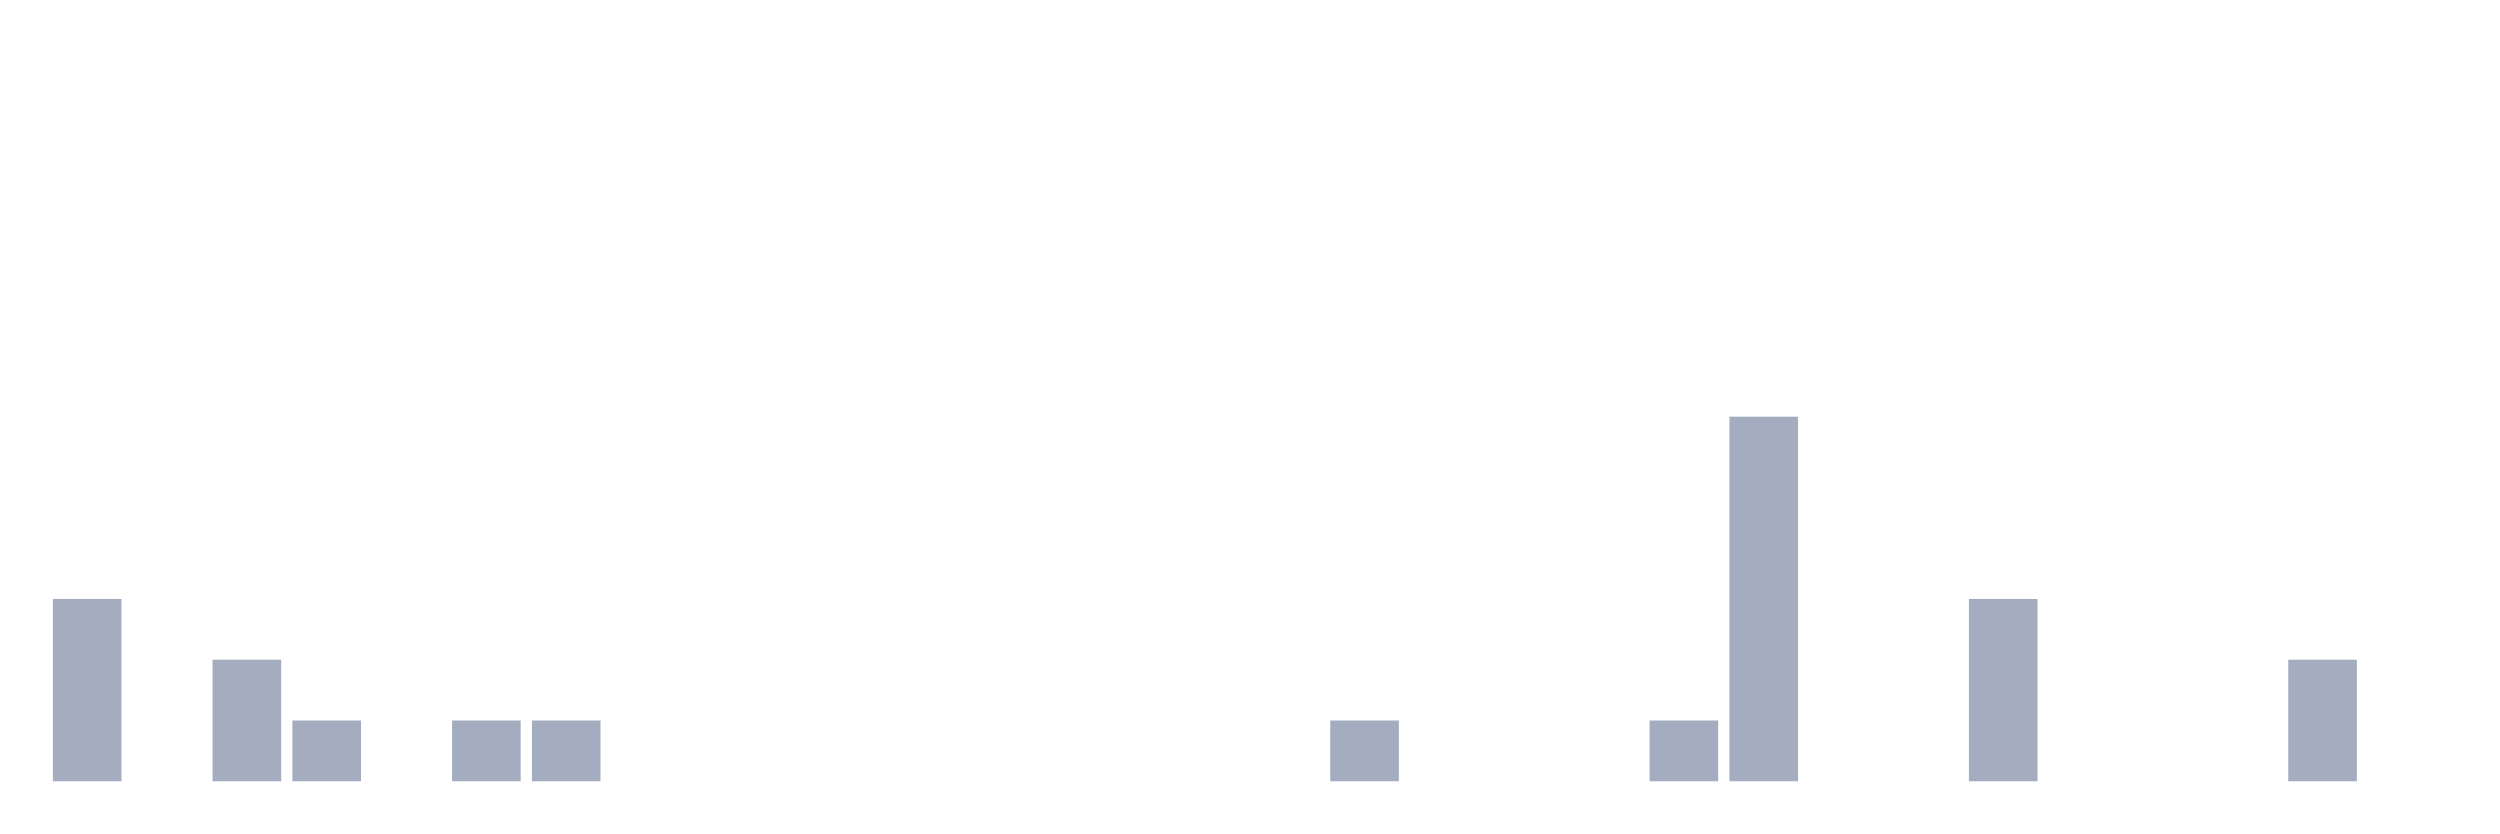
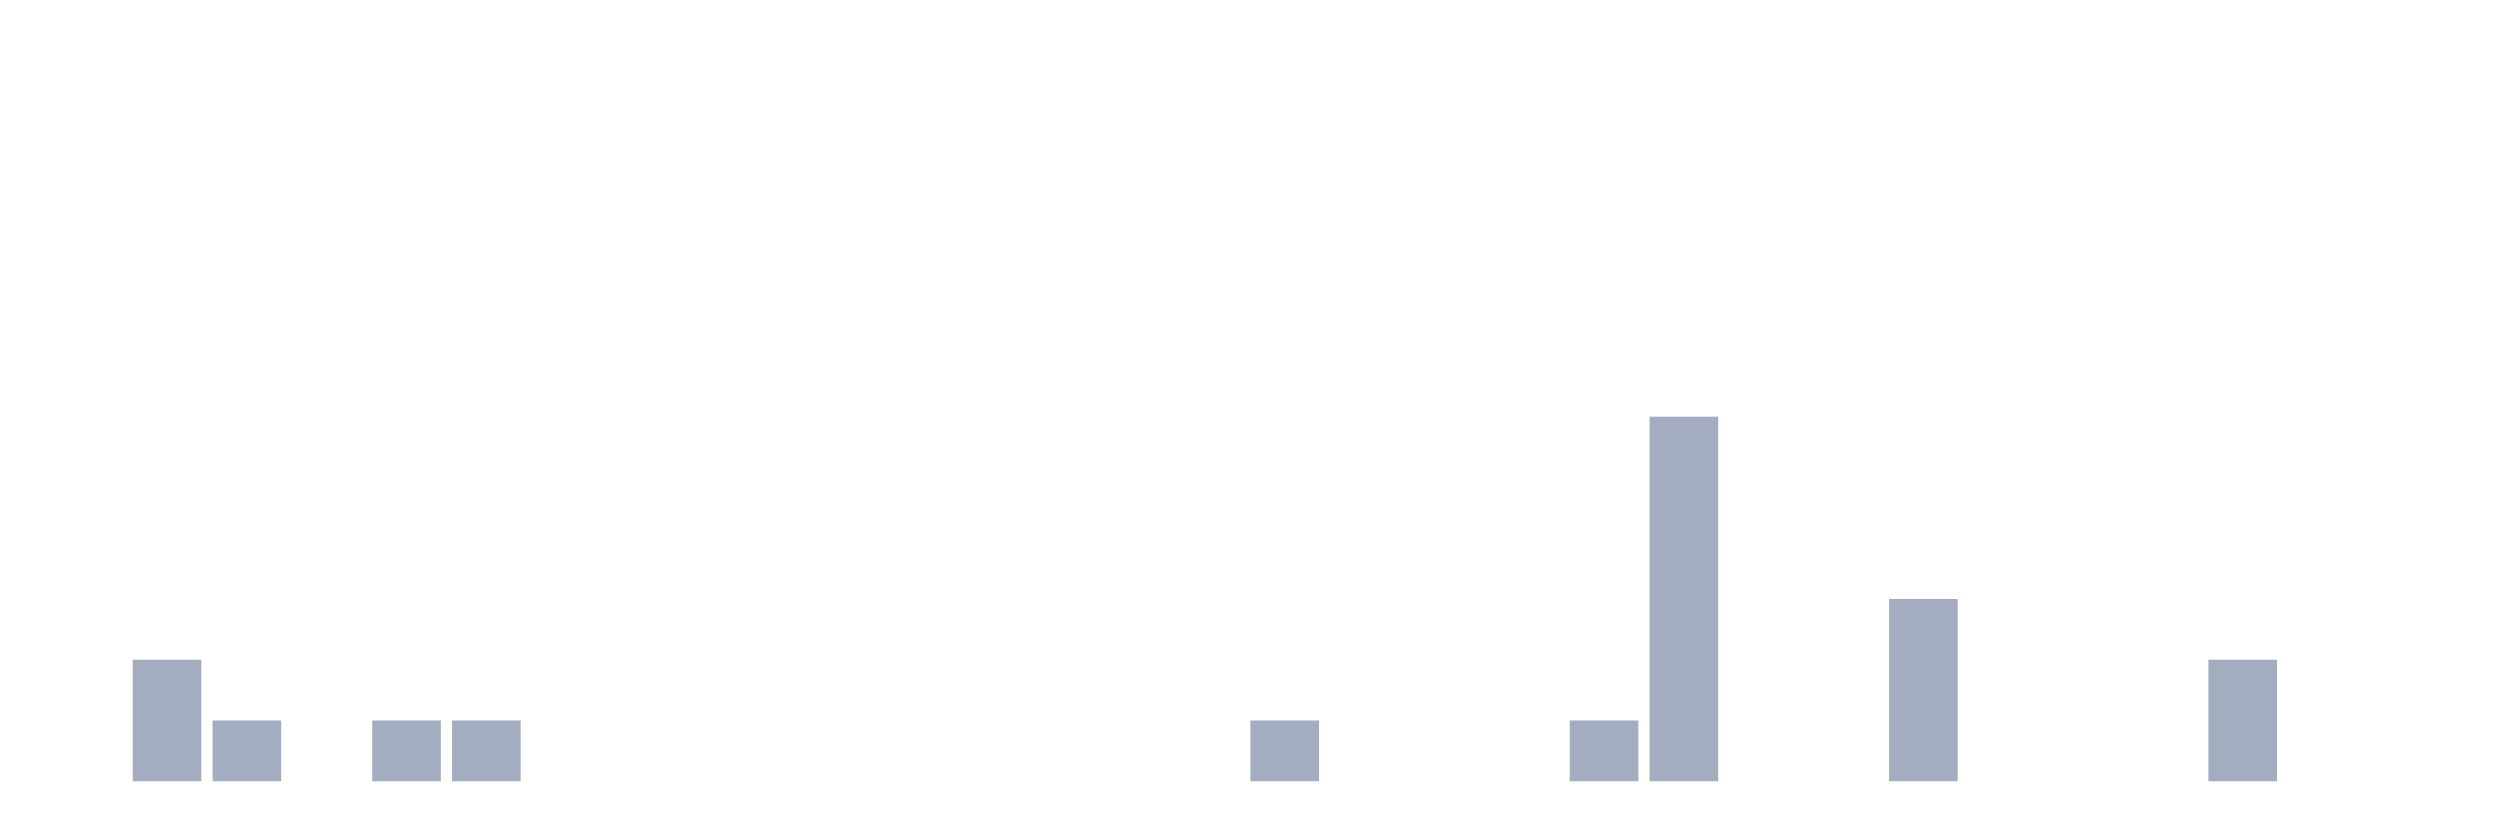
<svg xmlns="http://www.w3.org/2000/svg" viewBox="0 0 480 160">
  <g transform="translate(10,10)">
-     <rect class="bar" x="0.153" width="13.175" y="105" height="35" fill="rgb(164,173,192)" />
-     <rect class="bar" x="15.482" width="13.175" y="140" height="0" fill="rgb(164,173,192)" />
-     <rect class="bar" x="30.81" width="13.175" y="116.667" height="23.333" fill="rgb(164,173,192)" />
-     <rect class="bar" x="46.138" width="13.175" y="128.333" height="11.667" fill="rgb(164,173,192)" />
-     <rect class="bar" x="61.466" width="13.175" y="140" height="0" fill="rgb(164,173,192)" />
+     <rect class="bar" x="0.153" width="13.175" y="140" height="0" fill="rgb(164,173,192)" />
+     <rect class="bar" x="15.482" width="13.175" y="116.667" height="23.333" fill="rgb(164,173,192)" />
+     <rect class="bar" x="30.81" width="13.175" y="128.333" height="11.667" fill="rgb(164,173,192)" />
+     <rect class="bar" x="46.138" width="13.175" y="140" height="0" fill="rgb(164,173,192)" />
+     <rect class="bar" x="61.466" width="13.175" y="128.333" height="11.667" fill="rgb(164,173,192)" />
    <rect class="bar" x="76.794" width="13.175" y="128.333" height="11.667" fill="rgb(164,173,192)" />
-     <rect class="bar" x="92.123" width="13.175" y="128.333" height="11.667" fill="rgb(164,173,192)" />
+     <rect class="bar" x="92.123" width="13.175" y="140" height="0" fill="rgb(164,173,192)" />
    <rect class="bar" x="107.451" width="13.175" y="140" height="0" fill="rgb(164,173,192)" />
    <rect class="bar" x="122.779" width="13.175" y="140" height="0" fill="rgb(164,173,192)" />
    <rect class="bar" x="138.107" width="13.175" y="140" height="0" fill="rgb(164,173,192)" />
    <rect class="bar" x="153.436" width="13.175" y="140" height="0" fill="rgb(164,173,192)" />
    <rect class="bar" x="168.764" width="13.175" y="140" height="0" fill="rgb(164,173,192)" />
    <rect class="bar" x="184.092" width="13.175" y="140" height="0" fill="rgb(164,173,192)" />
    <rect class="bar" x="199.42" width="13.175" y="140" height="0" fill="rgb(164,173,192)" />
    <rect class="bar" x="214.748" width="13.175" y="140" height="0" fill="rgb(164,173,192)" />
-     <rect class="bar" x="230.077" width="13.175" y="140" height="0" fill="rgb(164,173,192)" />
-     <rect class="bar" x="245.405" width="13.175" y="128.333" height="11.667" fill="rgb(164,173,192)" />
+     <rect class="bar" x="230.077" width="13.175" y="128.333" height="11.667" fill="rgb(164,173,192)" />
+     <rect class="bar" x="245.405" width="13.175" y="140" height="0" fill="rgb(164,173,192)" />
    <rect class="bar" x="260.733" width="13.175" y="140" height="0" fill="rgb(164,173,192)" />
    <rect class="bar" x="276.061" width="13.175" y="140" height="0" fill="rgb(164,173,192)" />
-     <rect class="bar" x="291.39" width="13.175" y="140" height="0" fill="rgb(164,173,192)" />
-     <rect class="bar" x="306.718" width="13.175" y="128.333" height="11.667" fill="rgb(164,173,192)" />
-     <rect class="bar" x="322.046" width="13.175" y="70" height="70" fill="rgb(164,173,192)" />
+     <rect class="bar" x="291.39" width="13.175" y="128.333" height="11.667" fill="rgb(164,173,192)" />
+     <rect class="bar" x="306.718" width="13.175" y="70" height="70" fill="rgb(164,173,192)" />
+     <rect class="bar" x="322.046" width="13.175" y="140" height="0" fill="rgb(164,173,192)" />
    <rect class="bar" x="337.374" width="13.175" y="140" height="0" fill="rgb(164,173,192)" />
-     <rect class="bar" x="352.702" width="13.175" y="140" height="0" fill="rgb(164,173,192)" />
-     <rect class="bar" x="368.031" width="13.175" y="105" height="35" fill="rgb(164,173,192)" />
+     <rect class="bar" x="352.702" width="13.175" y="105" height="35" fill="rgb(164,173,192)" />
+     <rect class="bar" x="368.031" width="13.175" y="140" height="0" fill="rgb(164,173,192)" />
    <rect class="bar" x="383.359" width="13.175" y="140" height="0" fill="rgb(164,173,192)" />
    <rect class="bar" x="398.687" width="13.175" y="140" height="0" fill="rgb(164,173,192)" />
-     <rect class="bar" x="414.015" width="13.175" y="140" height="0" fill="rgb(164,173,192)" />
-     <rect class="bar" x="429.344" width="13.175" y="116.667" height="23.333" fill="rgb(164,173,192)" />
+     <rect class="bar" x="414.015" width="13.175" y="116.667" height="23.333" fill="rgb(164,173,192)" />
+     <rect class="bar" x="429.344" width="13.175" y="140" height="0" fill="rgb(164,173,192)" />
    <rect class="bar" x="444.672" width="13.175" y="140" height="0" fill="rgb(164,173,192)" />
  </g>
</svg>
